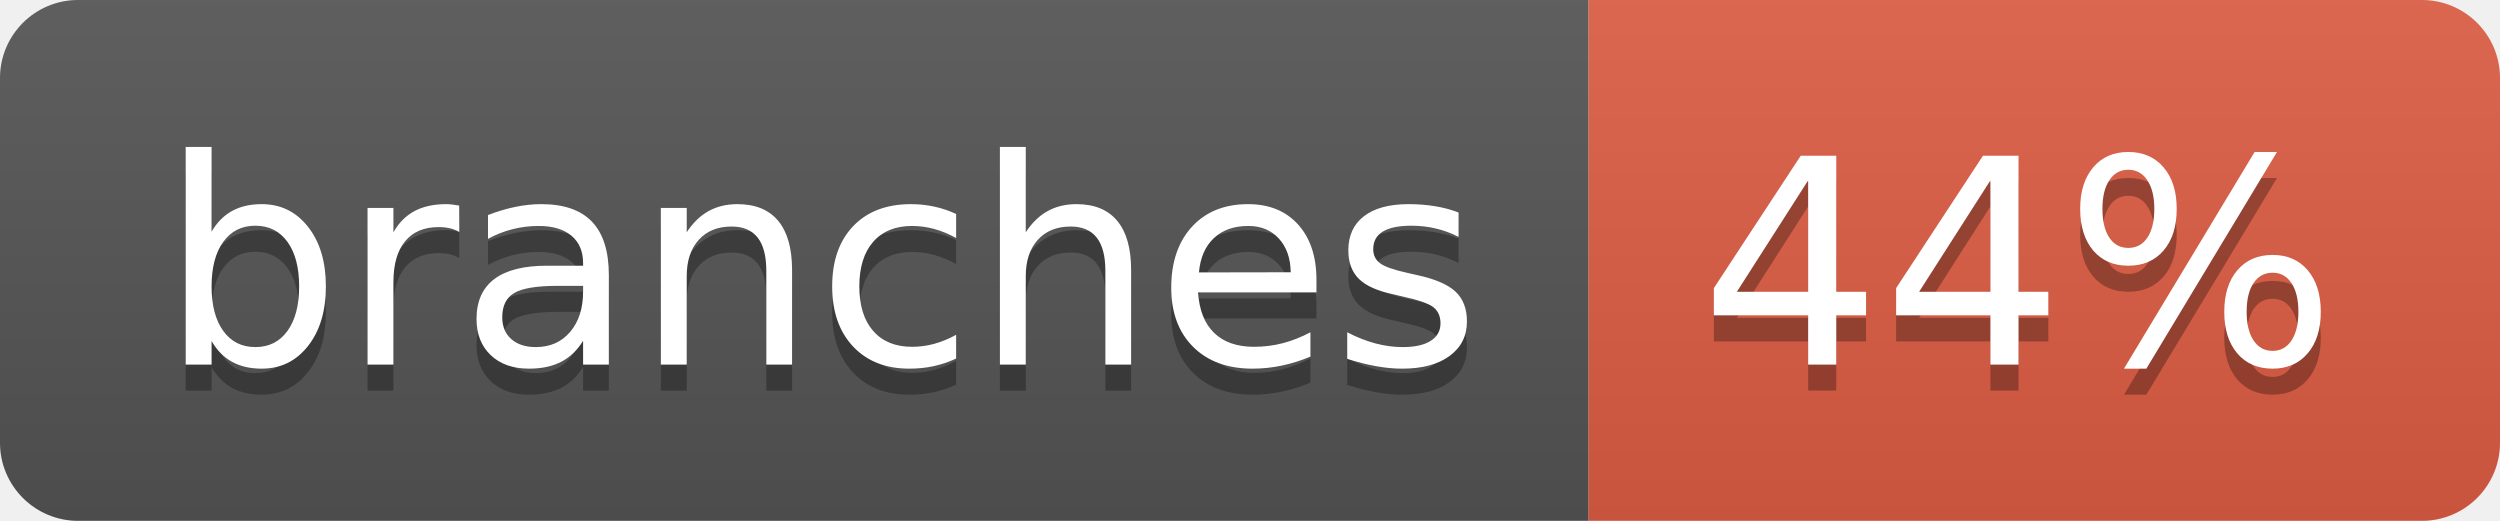
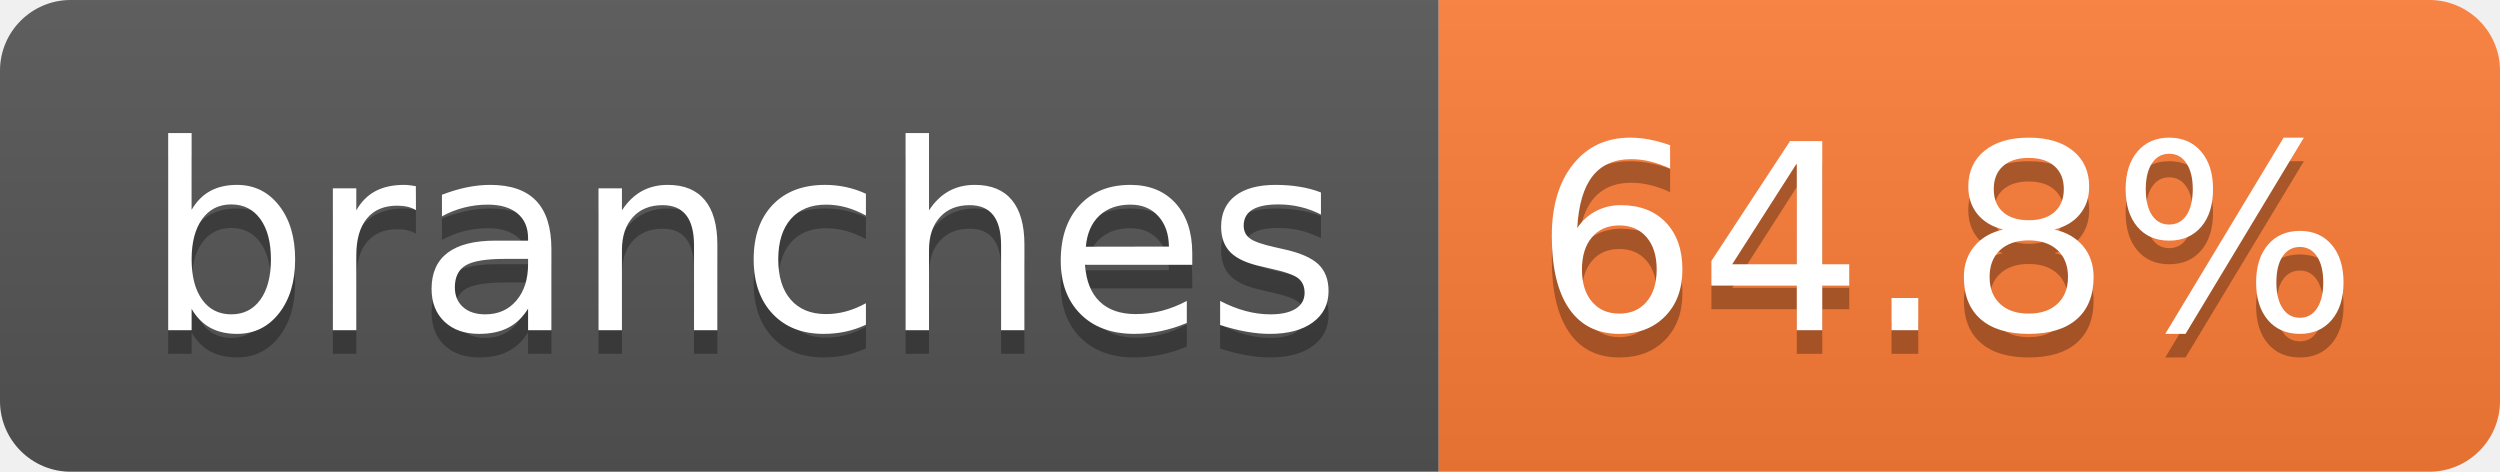
- <svg xmlns="http://www.w3.org/2000/svg" width="96" height="20" role="img" aria-label="branches: 44%">
+ <svg xmlns="http://www.w3.org/2000/svg" width="106" height="20" role="img" aria-label="branches: 64.8%">
  <linearGradient id="s" x2="0" y2="100%">
    <stop offset="0" stop-color="#bbb" stop-opacity=".1" />
    <stop offset="1" stop-opacity=".1" />
  </linearGradient>
  <clipPath id="r">
-     <rect width="96" height="20" rx="3" fill="#fff" />
+     <rect width="106" height="20" rx="3" fill="#fff" />
  </clipPath>
  <g clip-path="url(#r)">
    <rect width="61" height="20" fill="#555" />
-     <rect x="61" width="35" height="20" fill="#e05d44" />
-     <rect width="96" height="20" fill="url(#s)" />
+     <rect x="61" width="45" height="20" fill="#fe7d37" />
+     <rect width="106" height="20" fill="url(#s)" />
  </g>
  <g fill="#fff" text-anchor="middle" font-family="Verdana,Geneva,DejaVu Sans,sans-serif" text-rendering="geometricPrecision" font-size="110">
    <text aria-hidden="true" x="315" y="150" fill="#010101" fill-opacity=".3" transform="scale(.1)" textLength="507">branches</text>
    <text x="315" y="140" transform="scale(.1)" fill="#fff" textLength="507">branches</text>
-     <text aria-hidden="true" x="775" y="150" fill="#010101" fill-opacity=".3" transform="scale(.1)" textLength="245">44%</text>
-     <text x="775" y="140" transform="scale(.1)" fill="#fff" textLength="245">44%</text>
+     <text aria-hidden="true" x="825" y="150" fill="#010101" fill-opacity=".3" transform="scale(.1)" textLength="350">64.8%</text>
+     <text x="825" y="140" transform="scale(.1)" fill="#fff" textLength="350">64.8%</text>
  </g>
</svg>
